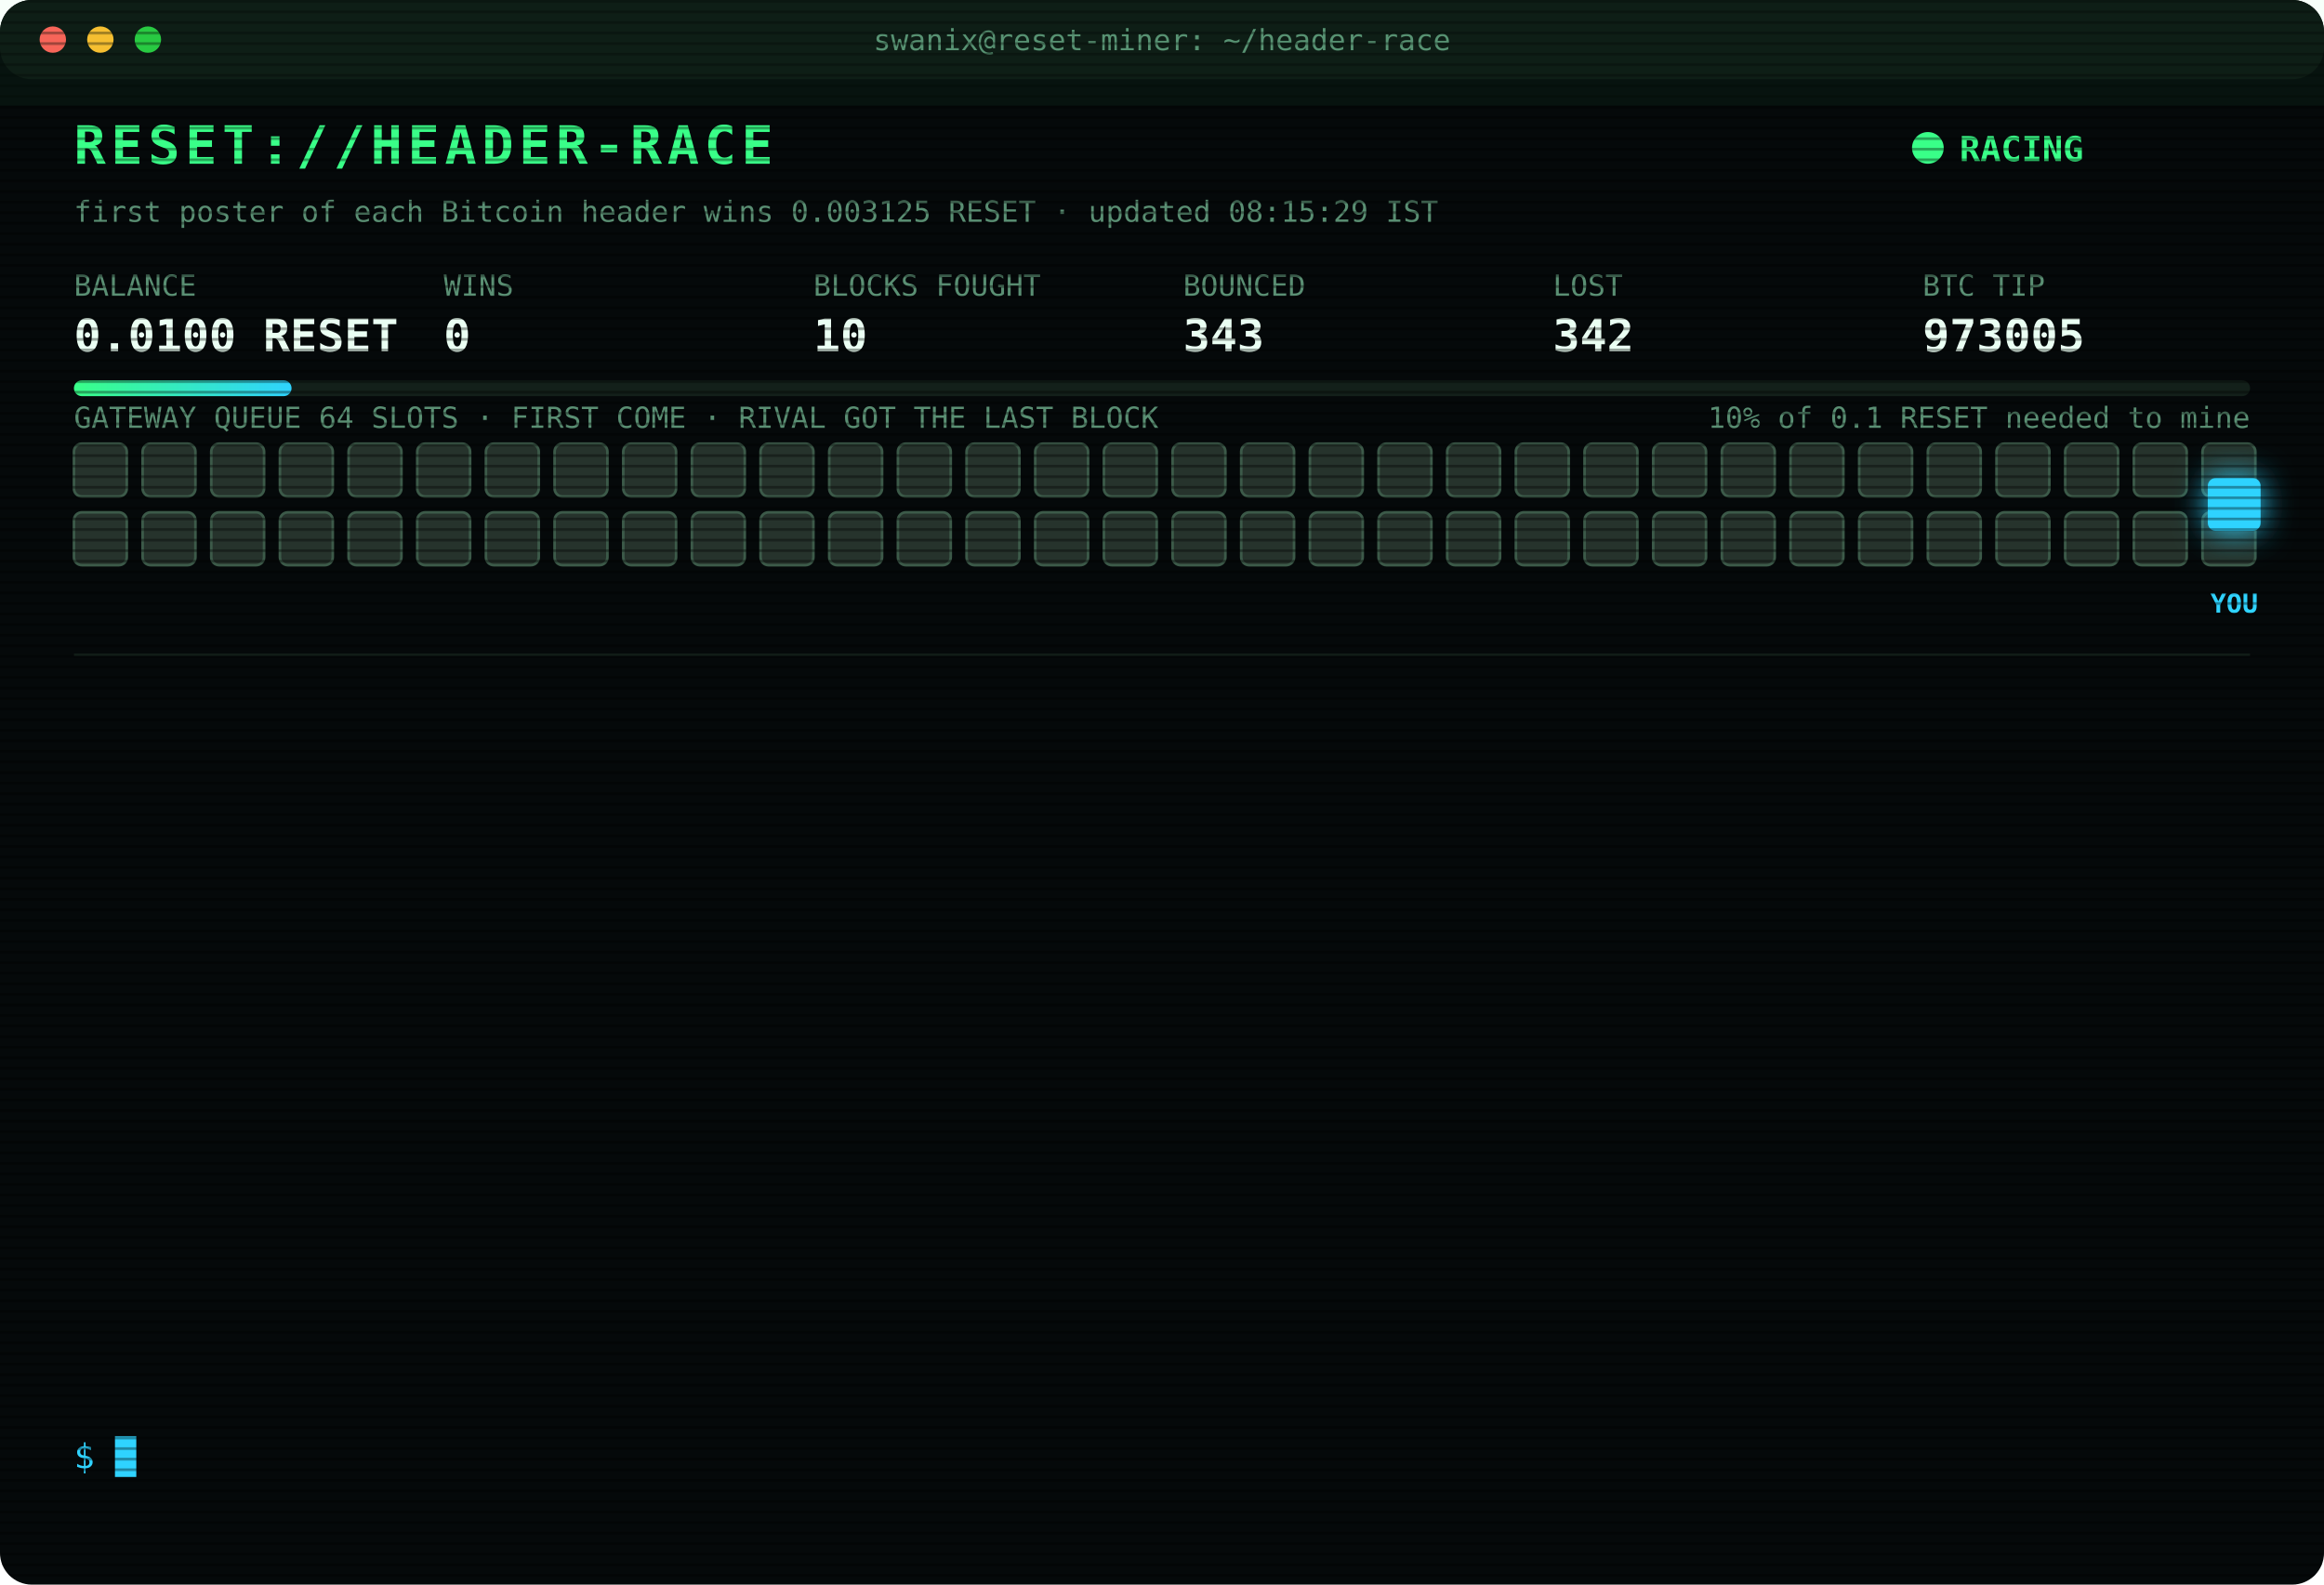
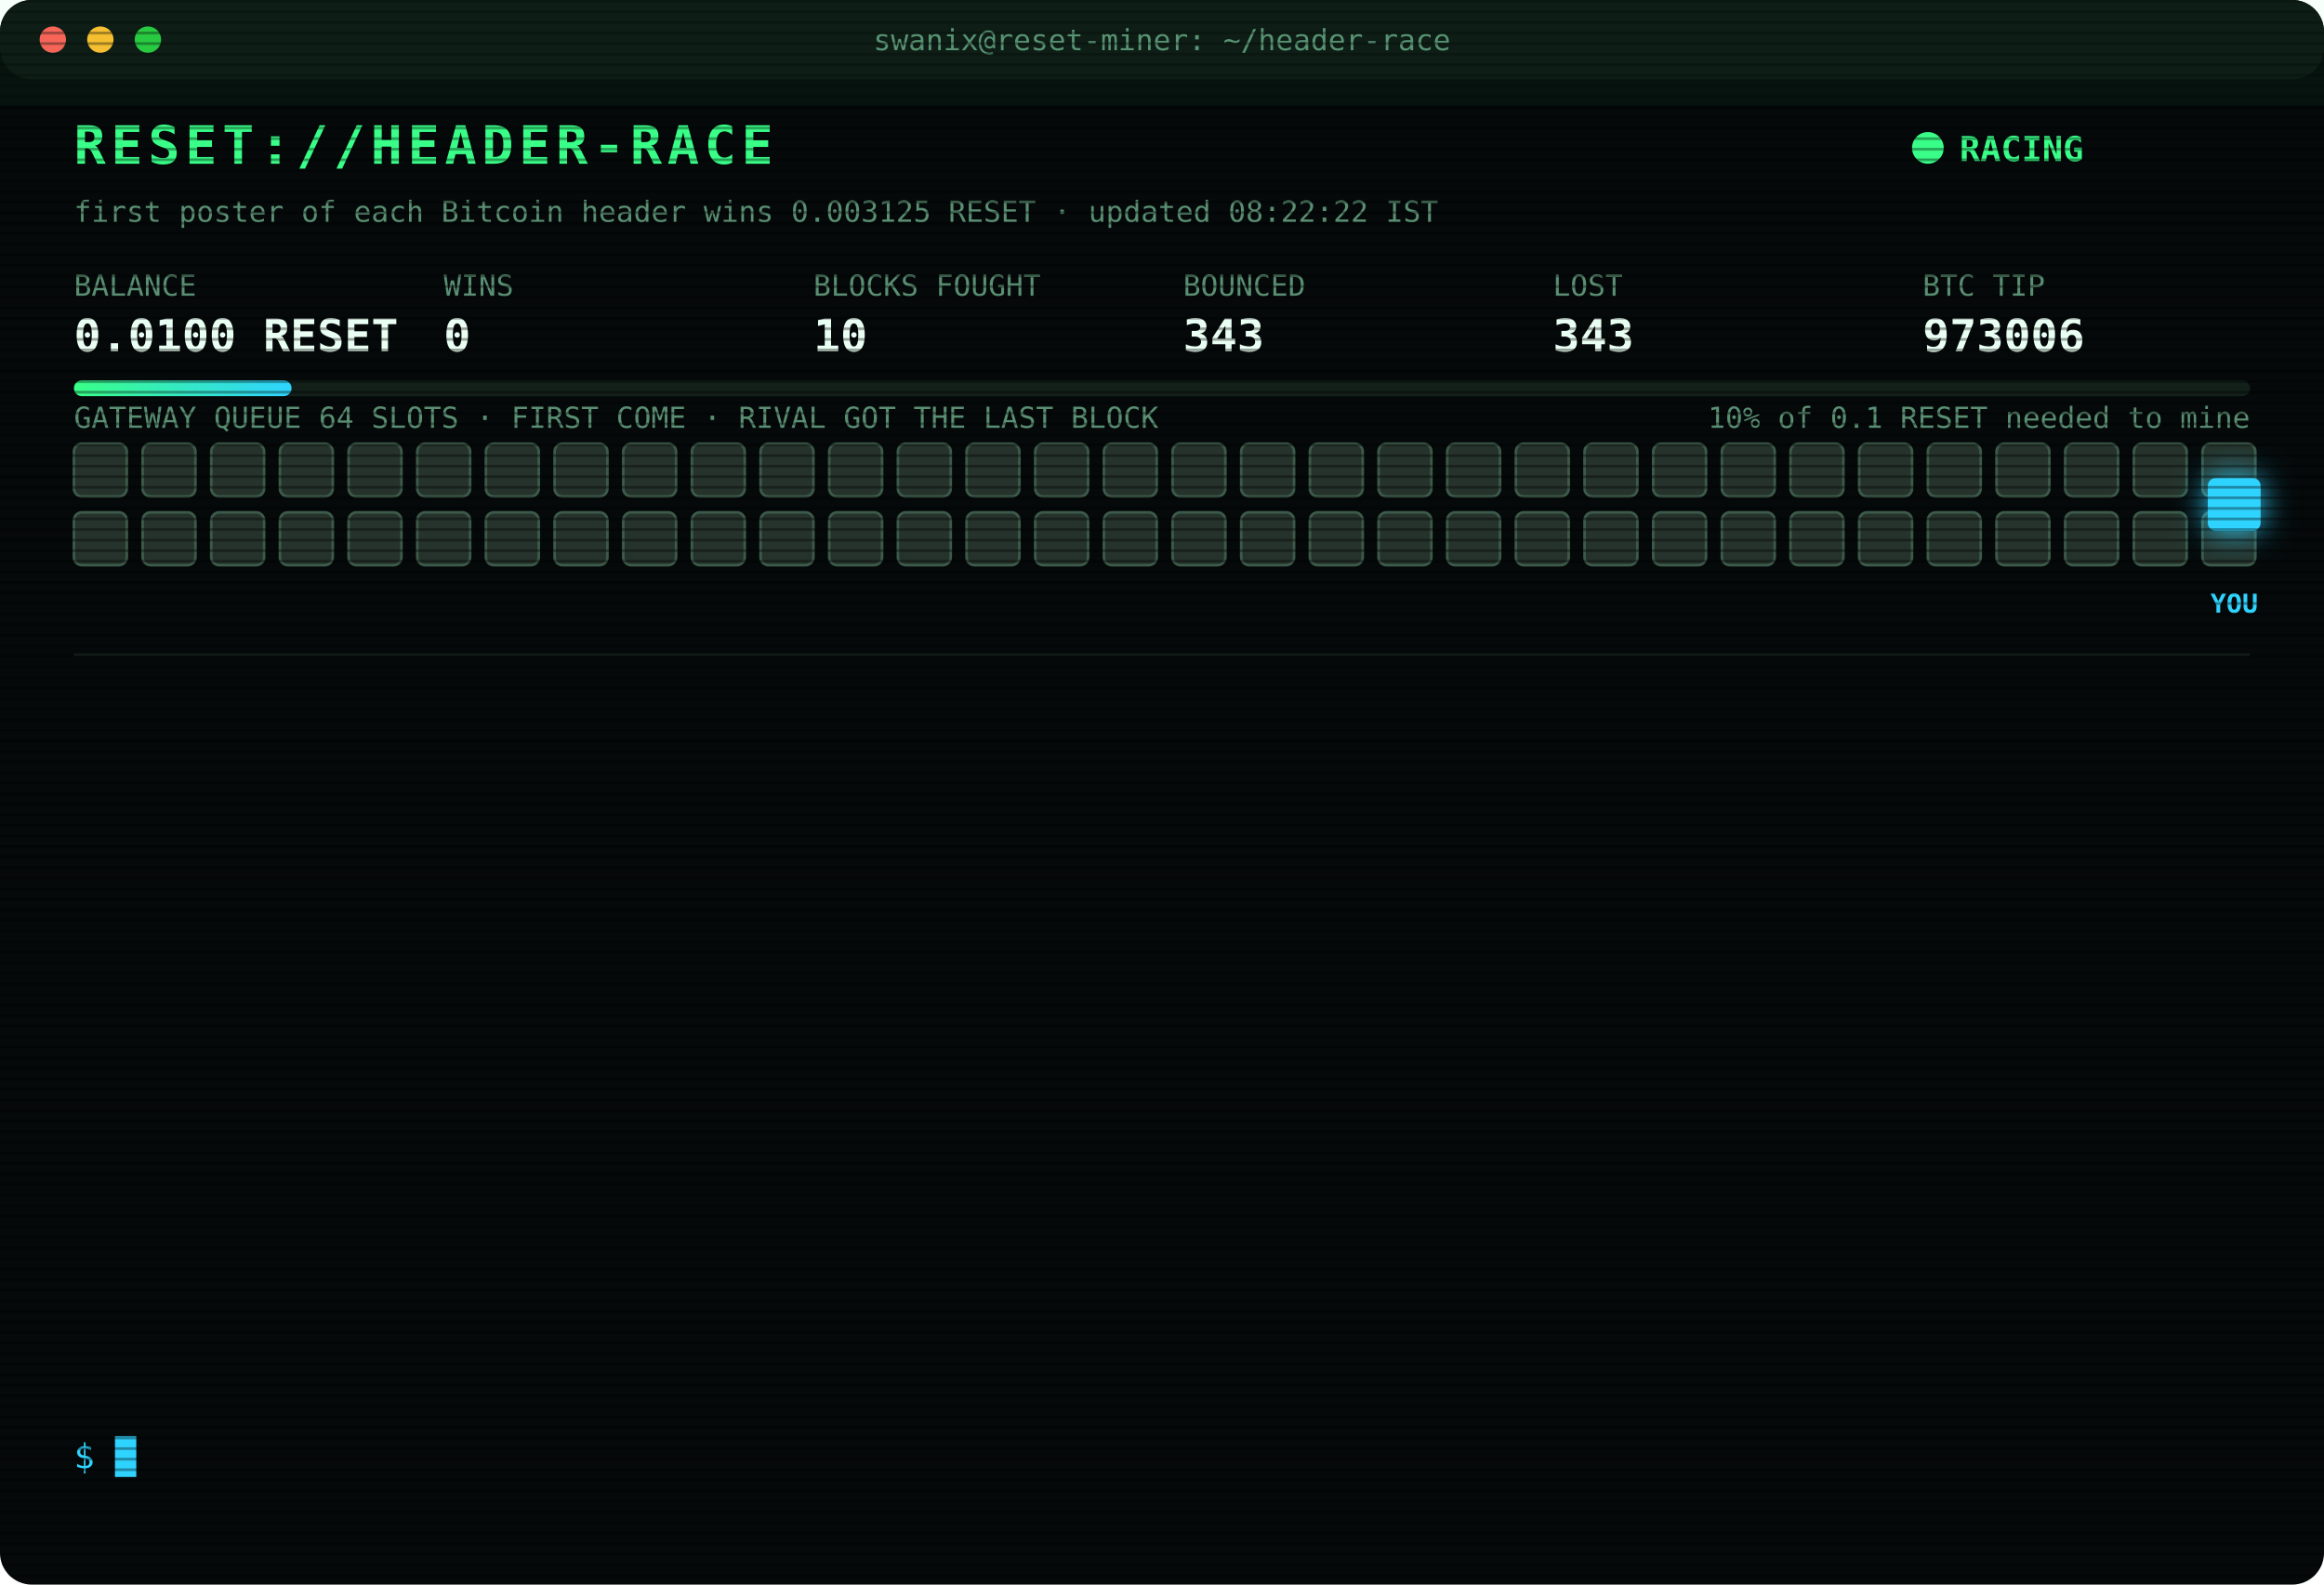
<svg xmlns="http://www.w3.org/2000/svg" width="880" height="600" viewBox="0 0 880 600" font-family="ui-monospace,SFMono-Regular,Menlo,Consolas,monospace">
  <style>
text{font-size:13px;fill:#7CFFB2}
.title{font-size:20px;font-weight:700;fill:#39FF88;letter-spacing:2px;animation:glitch 3s infinite steps(1)}
.sub{fill:#2fd3ff}.k{fill:#5a8f73;font-size:11px}.v{font-size:17px;font-weight:700;fill:#eafff3}
.ts{fill:#3f6b56}.boot{fill:#2fd3ff}.dim{fill:#5a8f73}.bad{fill:#ff4d6d}.warn{fill:#ffd23f}.mag{fill:#ff5cf0}.win{fill:#39FF88;font-weight:700}
.tag{font-size:10px;fill:#2fd3ff;font-weight:700}
.rival{fill:#26332c;stroke:#3c5a49;animation:jam 1.2s infinite alternate}
.idle{fill:#141c18;stroke:#22302a;animation:breathe 4s infinite}
.me{fill:#2fd3ff;filter:drop-shadow(0 0 6px #2fd3ff)}
.hover{animation:nudge 1.1s infinite ease-in-out}.bounce{animation:kick 1.4s infinite}
.ln{opacity:0;animation:in .4s forwards}
.cur{animation:blink 1s infinite steps(1)}
.scan{animation:scan 6s infinite linear}
.led{animation:blink 1.4s infinite}
@keyframes in{from{opacity:0;transform:translateX(-6px)}to{opacity:1;transform:none}}
@keyframes blink{50%{opacity:0}}
@keyframes jam{to{fill:#33463b}}
@keyframes breathe{50%{opacity:.4}}
@keyframes nudge{50%{transform:translateX(-10px)}}
@keyframes kick{0%,100%{transform:none}30%{transform:translateX(-14px)}55%{transform:translateX(10px) translateY(-6px)}}
@keyframes glitch{0%,92%{transform:none}93%{transform:translateX(2px);fill:#ff4d6d}95%{transform:translateX(-2px);fill:#2fd3ff}97%{transform:none}}
@keyframes scan{from{transform:translateY(-40px)}to{transform:translateY(600px)}}
</style>
  <defs>
    <pattern id="sl" width="4" height="4" patternUnits="userSpaceOnUse">
      <rect width="4" height="1" fill="#000" opacity=".35" />
    </pattern>
    <linearGradient id="bar">
      <stop offset="0" stop-color="#39FF88" />
      <stop offset="1" stop-color="#2fd3ff" />
    </linearGradient>
  </defs>
  <rect width="880" height="600" rx="12" fill="#05090a" />
  <rect width="880" height="30" rx="12" fill="#0d1512" />
  <circle cx="20" cy="15" r="5" fill="#ff5f57" />
  <circle cx="38" cy="15" r="5" fill="#febc2e" />
  <circle cx="56" cy="15" r="5" fill="#28c840" />
  <text x="440" y="19" text-anchor="middle" class="k">swanix@reset-miner: ~/header-race</text>
  <text x="28" y="62" class="title">RESET://HEADER-RACE</text>
  <circle class="led" cx="730" cy="56" r="6" fill="#39FF88" />
  <text x="742" y="61" class="win">RACING</text>
-   <text x="28" y="84" class="k">first poster of each Bitcoin header wins 0.003125 RESET · updated 08:15:29 IST</text>
+   <text x="28" y="84" class="k">first poster of each Bitcoin header wins 0.003125 RESET · updated 08:22:22 IST</text>
  <text x="28" y="112" class="k">BALANCE</text>
  <text x="28" y="133" class="v">0.0100 RESET</text>
  <text x="168" y="112" class="k">WINS</text>
  <text x="168" y="133" class="v">0</text>
  <text x="308" y="112" class="k">BLOCKS FOUGHT</text>
  <text x="308" y="133" class="v">10</text>
  <text x="448" y="112" class="k">BOUNCED</text>
  <text x="448" y="133" class="v">343</text>
  <text x="588" y="112" class="k">LOST</text>
-   <text x="588" y="133" class="v">342</text>
+   <text x="588" y="133" class="v">343</text>
  <text x="728" y="112" class="k">BTC TIP</text>
-   <text x="728" y="133" class="v">973005</text>
+   <text x="728" y="133" class="v">973006</text>
  <rect x="28" y="144" width="824" height="6" rx="3" fill="#13201a" />
  <rect x="28" y="144" width="82.4" height="6" rx="3" fill="url(#bar)" />
  <text x="852" y="162" text-anchor="end" class="k">10% of 0.1 RESET needed to mine</text>
  <text x="28" y="162" class="k">GATEWAY QUEUE 64 SLOTS · FIRST COME · RIVAL GOT THE LAST BLOCK</text>
  <rect class="rival" x="28" y="168" width="20" height="20" rx="3" style="animation-delay:0.00s" />
  <rect class="rival" x="54" y="168" width="20" height="20" rx="3" style="animation-delay:0.05s" />
  <rect class="rival" x="80" y="168" width="20" height="20" rx="3" style="animation-delay:0.10s" />
  <rect class="rival" x="106" y="168" width="20" height="20" rx="3" style="animation-delay:0.15s" />
  <rect class="rival" x="132" y="168" width="20" height="20" rx="3" style="animation-delay:0.20s" />
  <rect class="rival" x="158" y="168" width="20" height="20" rx="3" style="animation-delay:0.25s" />
  <rect class="rival" x="184" y="168" width="20" height="20" rx="3" style="animation-delay:0.30s" />
  <rect class="rival" x="210" y="168" width="20" height="20" rx="3" style="animation-delay:0.35s" />
  <rect class="rival" x="236" y="168" width="20" height="20" rx="3" style="animation-delay:0.40s" />
  <rect class="rival" x="262" y="168" width="20" height="20" rx="3" style="animation-delay:0.45s" />
  <rect class="rival" x="288" y="168" width="20" height="20" rx="3" style="animation-delay:0.50s" />
  <rect class="rival" x="314" y="168" width="20" height="20" rx="3" style="animation-delay:0.55s" />
  <rect class="rival" x="340" y="168" width="20" height="20" rx="3" style="animation-delay:0.60s" />
  <rect class="rival" x="366" y="168" width="20" height="20" rx="3" style="animation-delay:0.65s" />
  <rect class="rival" x="392" y="168" width="20" height="20" rx="3" style="animation-delay:0.70s" />
  <rect class="rival" x="418" y="168" width="20" height="20" rx="3" style="animation-delay:0.75s" />
  <rect class="rival" x="444" y="168" width="20" height="20" rx="3" style="animation-delay:0.80s" />
  <rect class="rival" x="470" y="168" width="20" height="20" rx="3" style="animation-delay:0.85s" />
  <rect class="rival" x="496" y="168" width="20" height="20" rx="3" style="animation-delay:0.90s" />
  <rect class="rival" x="522" y="168" width="20" height="20" rx="3" style="animation-delay:0.95s" />
  <rect class="rival" x="548" y="168" width="20" height="20" rx="3" style="animation-delay:1.00s" />
  <rect class="rival" x="574" y="168" width="20" height="20" rx="3" style="animation-delay:1.05s" />
  <rect class="rival" x="600" y="168" width="20" height="20" rx="3" style="animation-delay:1.10s" />
  <rect class="rival" x="626" y="168" width="20" height="20" rx="3" style="animation-delay:1.15s" />
  <rect class="rival" x="652" y="168" width="20" height="20" rx="3" style="animation-delay:1.20s" />
  <rect class="rival" x="678" y="168" width="20" height="20" rx="3" style="animation-delay:1.25s" />
  <rect class="rival" x="704" y="168" width="20" height="20" rx="3" style="animation-delay:1.30s" />
  <rect class="rival" x="730" y="168" width="20" height="20" rx="3" style="animation-delay:1.35s" />
  <rect class="rival" x="756" y="168" width="20" height="20" rx="3" style="animation-delay:1.40s" />
  <rect class="rival" x="782" y="168" width="20" height="20" rx="3" style="animation-delay:1.45s" />
  <rect class="rival" x="808" y="168" width="20" height="20" rx="3" style="animation-delay:1.50s" />
  <rect class="rival" x="834" y="168" width="20" height="20" rx="3" style="animation-delay:1.55s" />
  <rect class="rival" x="28" y="194" width="20" height="20" rx="3" style="animation-delay:1.60s" />
  <rect class="rival" x="54" y="194" width="20" height="20" rx="3" style="animation-delay:1.65s" />
  <rect class="rival" x="80" y="194" width="20" height="20" rx="3" style="animation-delay:1.70s" />
  <rect class="rival" x="106" y="194" width="20" height="20" rx="3" style="animation-delay:1.75s" />
  <rect class="rival" x="132" y="194" width="20" height="20" rx="3" style="animation-delay:1.80s" />
  <rect class="rival" x="158" y="194" width="20" height="20" rx="3" style="animation-delay:1.85s" />
  <rect class="rival" x="184" y="194" width="20" height="20" rx="3" style="animation-delay:1.90s" />
  <rect class="rival" x="210" y="194" width="20" height="20" rx="3" style="animation-delay:1.95s" />
  <rect class="rival" x="236" y="194" width="20" height="20" rx="3" style="animation-delay:2.00s" />
  <rect class="rival" x="262" y="194" width="20" height="20" rx="3" style="animation-delay:2.05s" />
  <rect class="rival" x="288" y="194" width="20" height="20" rx="3" style="animation-delay:2.10s" />
  <rect class="rival" x="314" y="194" width="20" height="20" rx="3" style="animation-delay:2.15s" />
  <rect class="rival" x="340" y="194" width="20" height="20" rx="3" style="animation-delay:2.20s" />
  <rect class="rival" x="366" y="194" width="20" height="20" rx="3" style="animation-delay:2.25s" />
  <rect class="rival" x="392" y="194" width="20" height="20" rx="3" style="animation-delay:2.30s" />
  <rect class="rival" x="418" y="194" width="20" height="20" rx="3" style="animation-delay:2.35s" />
  <rect class="rival" x="444" y="194" width="20" height="20" rx="3" style="animation-delay:2.40s" />
  <rect class="rival" x="470" y="194" width="20" height="20" rx="3" style="animation-delay:2.45s" />
  <rect class="rival" x="496" y="194" width="20" height="20" rx="3" style="animation-delay:2.50s" />
  <rect class="rival" x="522" y="194" width="20" height="20" rx="3" style="animation-delay:2.55s" />
  <rect class="rival" x="548" y="194" width="20" height="20" rx="3" style="animation-delay:2.60s" />
  <rect class="rival" x="574" y="194" width="20" height="20" rx="3" style="animation-delay:2.65s" />
  <rect class="rival" x="600" y="194" width="20" height="20" rx="3" style="animation-delay:2.70s" />
  <rect class="rival" x="626" y="194" width="20" height="20" rx="3" style="animation-delay:2.75s" />
  <rect class="rival" x="652" y="194" width="20" height="20" rx="3" style="animation-delay:2.80s" />
  <rect class="rival" x="678" y="194" width="20" height="20" rx="3" style="animation-delay:2.85s" />
  <rect class="rival" x="704" y="194" width="20" height="20" rx="3" style="animation-delay:2.90s" />
  <rect class="rival" x="730" y="194" width="20" height="20" rx="3" style="animation-delay:2.95s" />
  <rect class="rival" x="756" y="194" width="20" height="20" rx="3" style="animation-delay:3.00s" />
  <rect class="rival" x="782" y="194" width="20" height="20" rx="3" style="animation-delay:3.05s" />
  <rect class="rival" x="808" y="194" width="20" height="20" rx="3" style="animation-delay:3.10s" />
  <rect class="rival" x="834" y="194" width="20" height="20" rx="3" style="animation-delay:3.15s" />
  <g class="hover">
    <rect class="me" x="836" y="181" width="20" height="20" rx="3" />
    <text class="tag" x="846" y="232" text-anchor="middle">YOU</text>
  </g>
  <line x1="28" x2="852" y1="248" y2="248" stroke="#13201a" />
  <g class="ln" style="animation-delay:0.40s">
-     <text x="28" y="270" class="ts">06:39:40</text>
-     <text x="104" y="270" class="bad">[LOST] #972998 taken by a rival miner</text>
+     <text x="28" y="270" class="ts">06:39:51</text>
+     <text x="104" y="270" class="bad">[LOST] #972999 taken by a rival miner</text>
  </g>
  <g class="ln" style="animation-delay:0.65s">
-     <text x="28" y="292" class="ts">06:39:51</text>
-     <text x="104" y="292" class="bad">[LOST] #972999 taken by a rival miner</text>
+     <text x="28" y="292" class="ts">06:40:51</text>
+     <text x="104" y="292" class="dim">[STINT END] calls 776 · wins 0</text>
  </g>
  <g class="ln" style="animation-delay:0.90s">
-     <text x="28" y="314" class="ts">06:40:51</text>
-     <text x="104" y="314" class="dim">[STINT END] calls 776 · wins 0</text>
+     <text x="28" y="314" class="ts">06:45:26</text>
+     <text x="104" y="314" class="boot">[BOOT] racer v3 online · 3 feeds · stint 340m</text>
  </g>
  <g class="ln" style="animation-delay:1.15s">
-     <text x="28" y="336" class="ts">06:45:26</text>
-     <text x="104" y="336" class="boot">[BOOT] racer v3 online · 3 feeds · stint 340m</text>
+     <text x="28" y="336" class="ts">06:51:08</text>
+     <text x="104" y="336" class="bad">[GATEWAY DOWN] no response · 440ms</text>
  </g>
  <g class="ln" style="animation-delay:1.40s">
-     <text x="28" y="358" class="ts">06:51:08</text>
-     <text x="104" y="358" class="bad">[GATEWAY DOWN] no response · 440ms</text>
+     <text x="28" y="358" class="ts">06:51:38</text>
+     <text x="104" y="358" class="bad">[GATEWAY DOWN] no response · 426ms</text>
  </g>
  <g class="ln" style="animation-delay:1.65s">
-     <text x="28" y="380" class="ts">06:51:38</text>
-     <text x="104" y="380" class="bad">[GATEWAY DOWN] no response · 426ms</text>
+     <text x="28" y="380" class="ts">06:52:09</text>
+     <text x="104" y="380" class="bad">[GATEWAY DOWN] no response · 589ms</text>
  </g>
  <g class="ln" style="animation-delay:1.90s">
-     <text x="28" y="402" class="ts">06:52:09</text>
-     <text x="104" y="402" class="bad">[GATEWAY DOWN] no response · 589ms</text>
+     <text x="28" y="402" class="ts">07:22:44</text>
+     <text x="104" y="402" class="bad">[LOST] #973000 taken by a rival miner</text>
  </g>
  <g class="ln" style="animation-delay:2.15s">
-     <text x="28" y="424" class="ts">07:22:44</text>
-     <text x="104" y="424" class="bad">[LOST] #973000 taken by a rival miner</text>
+     <text x="28" y="424" class="ts">07:24:47</text>
+     <text x="104" y="424" class="bad">[LOST] #973001 taken by a rival miner</text>
  </g>
  <g class="ln" style="animation-delay:2.40s">
-     <text x="28" y="446" class="ts">07:24:47</text>
-     <text x="104" y="446" class="bad">[LOST] #973001 taken by a rival miner</text>
+     <text x="28" y="446" class="ts">07:25:35</text>
+     <text x="104" y="446" class="bad">[LOST] #973002 taken by a rival miner</text>
  </g>
  <g class="ln" style="animation-delay:2.65s">
-     <text x="28" y="468" class="ts">07:25:35</text>
-     <text x="104" y="468" class="bad">[LOST] #973002 taken by a rival miner</text>
+     <text x="28" y="468" class="ts">07:42:07</text>
+     <text x="104" y="468" class="bad">[LOST] #973003 taken by a rival miner</text>
  </g>
  <g class="ln" style="animation-delay:2.90s">
-     <text x="28" y="490" class="ts">07:42:07</text>
-     <text x="104" y="490" class="bad">[LOST] #973003 taken by a rival miner</text>
+     <text x="28" y="490" class="ts">08:02:13</text>
+     <text x="104" y="490" class="bad">[LOST] #973004 taken by a rival miner</text>
  </g>
  <g class="ln" style="animation-delay:3.15s">
-     <text x="28" y="512" class="ts">08:02:13</text>
-     <text x="104" y="512" class="bad">[LOST] #973004 taken by a rival miner</text>
+     <text x="28" y="512" class="ts">08:07:16</text>
+     <text x="104" y="512" class="bad">[LOST] #973005 taken by a rival miner</text>
  </g>
  <g class="ln" style="animation-delay:3.40s">
-     <text x="28" y="534" class="ts">08:07:16</text>
-     <text x="104" y="534" class="bad">[LOST] #973005 taken by a rival miner</text>
+     <text x="28" y="534" class="ts">08:22:22</text>
+     <text x="104" y="534" class="bad">[LOST] #973006 taken by a rival miner</text>
  </g>
  <text x="28" y="556" class="sub">$ <tspan class="cur">█</tspan>
  </text>
  <rect width="880" height="600" rx="12" fill="url(#sl)" pointer-events="none" />
  <rect class="scan" width="880" height="40" fill="#39FF88" opacity=".04" />
</svg>
